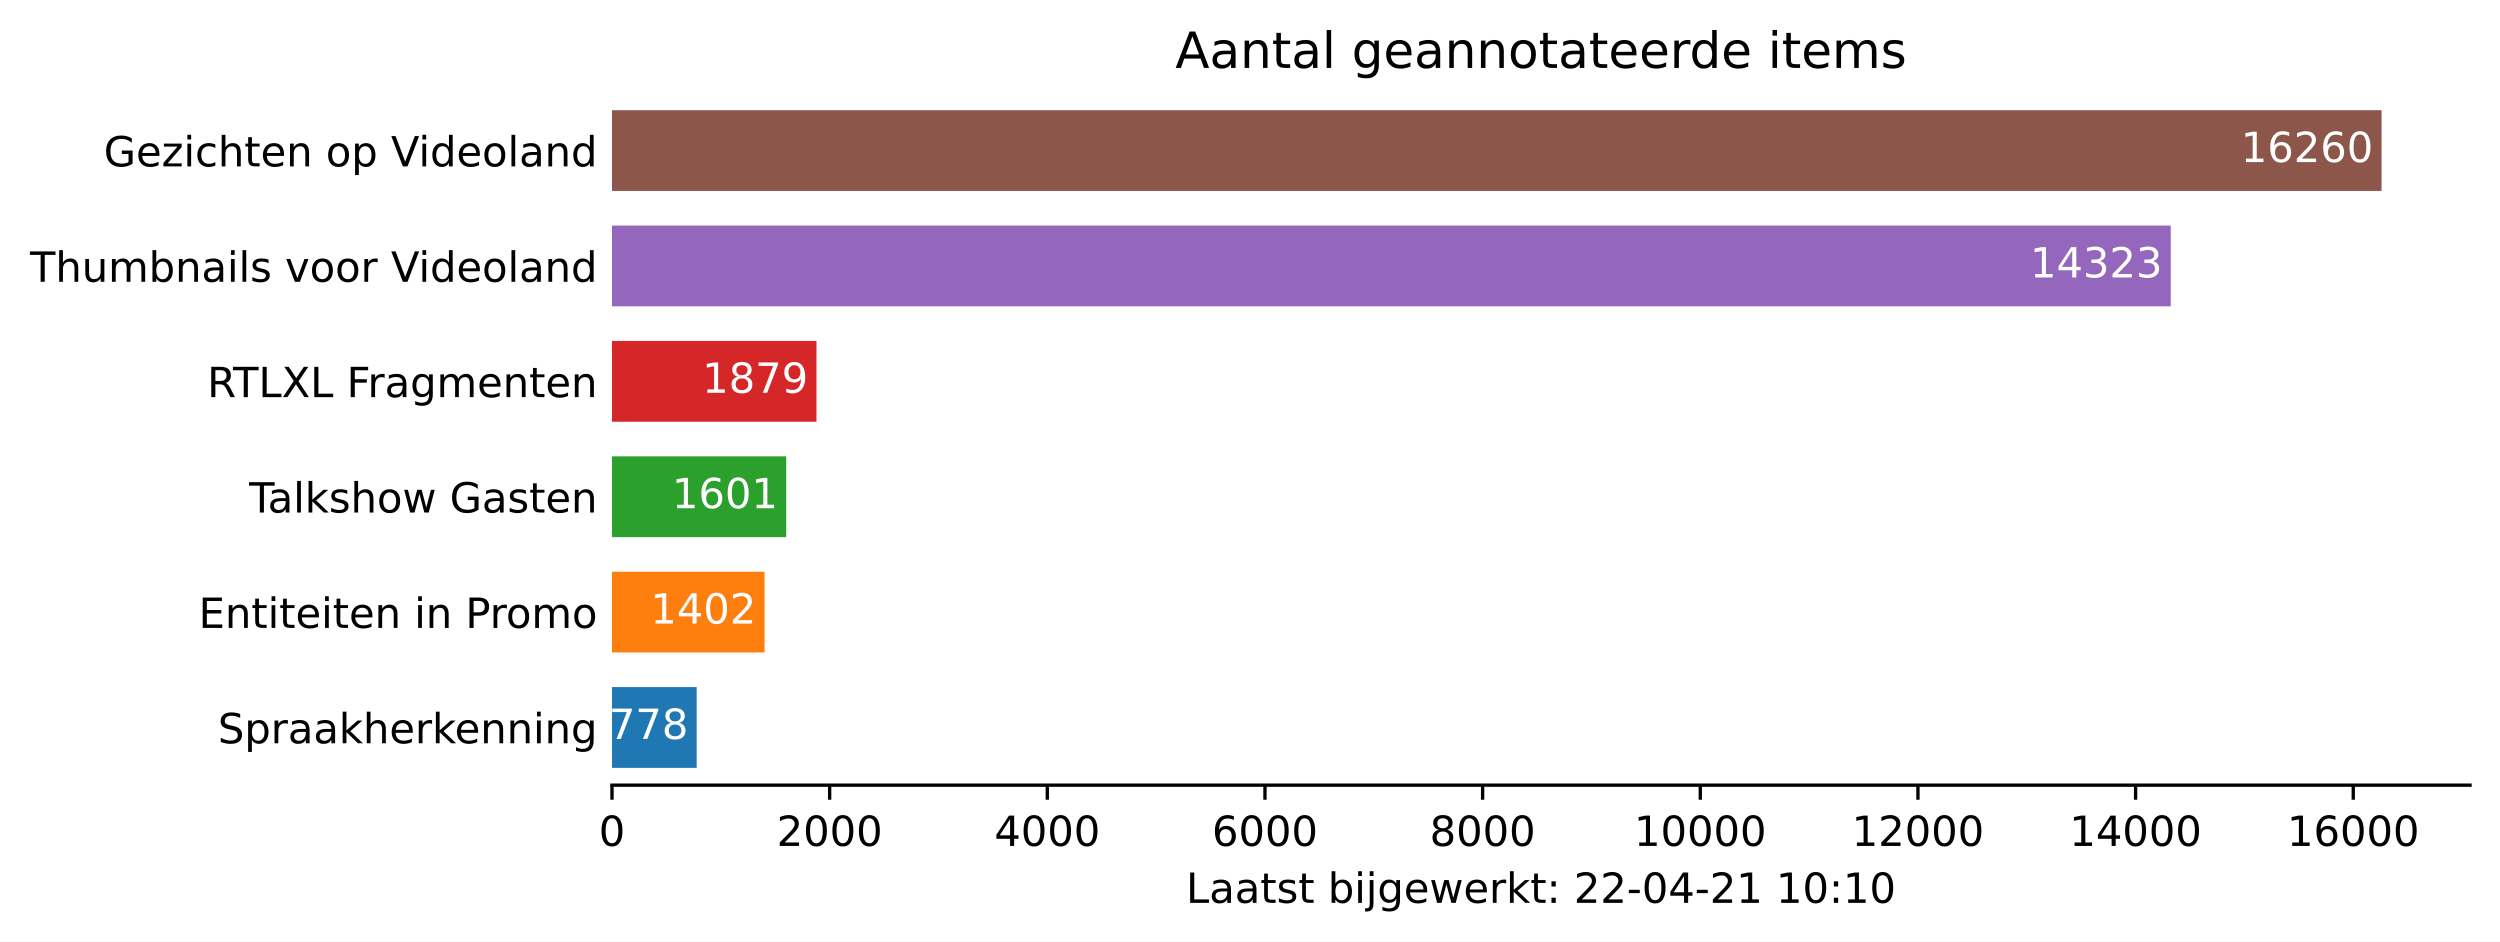
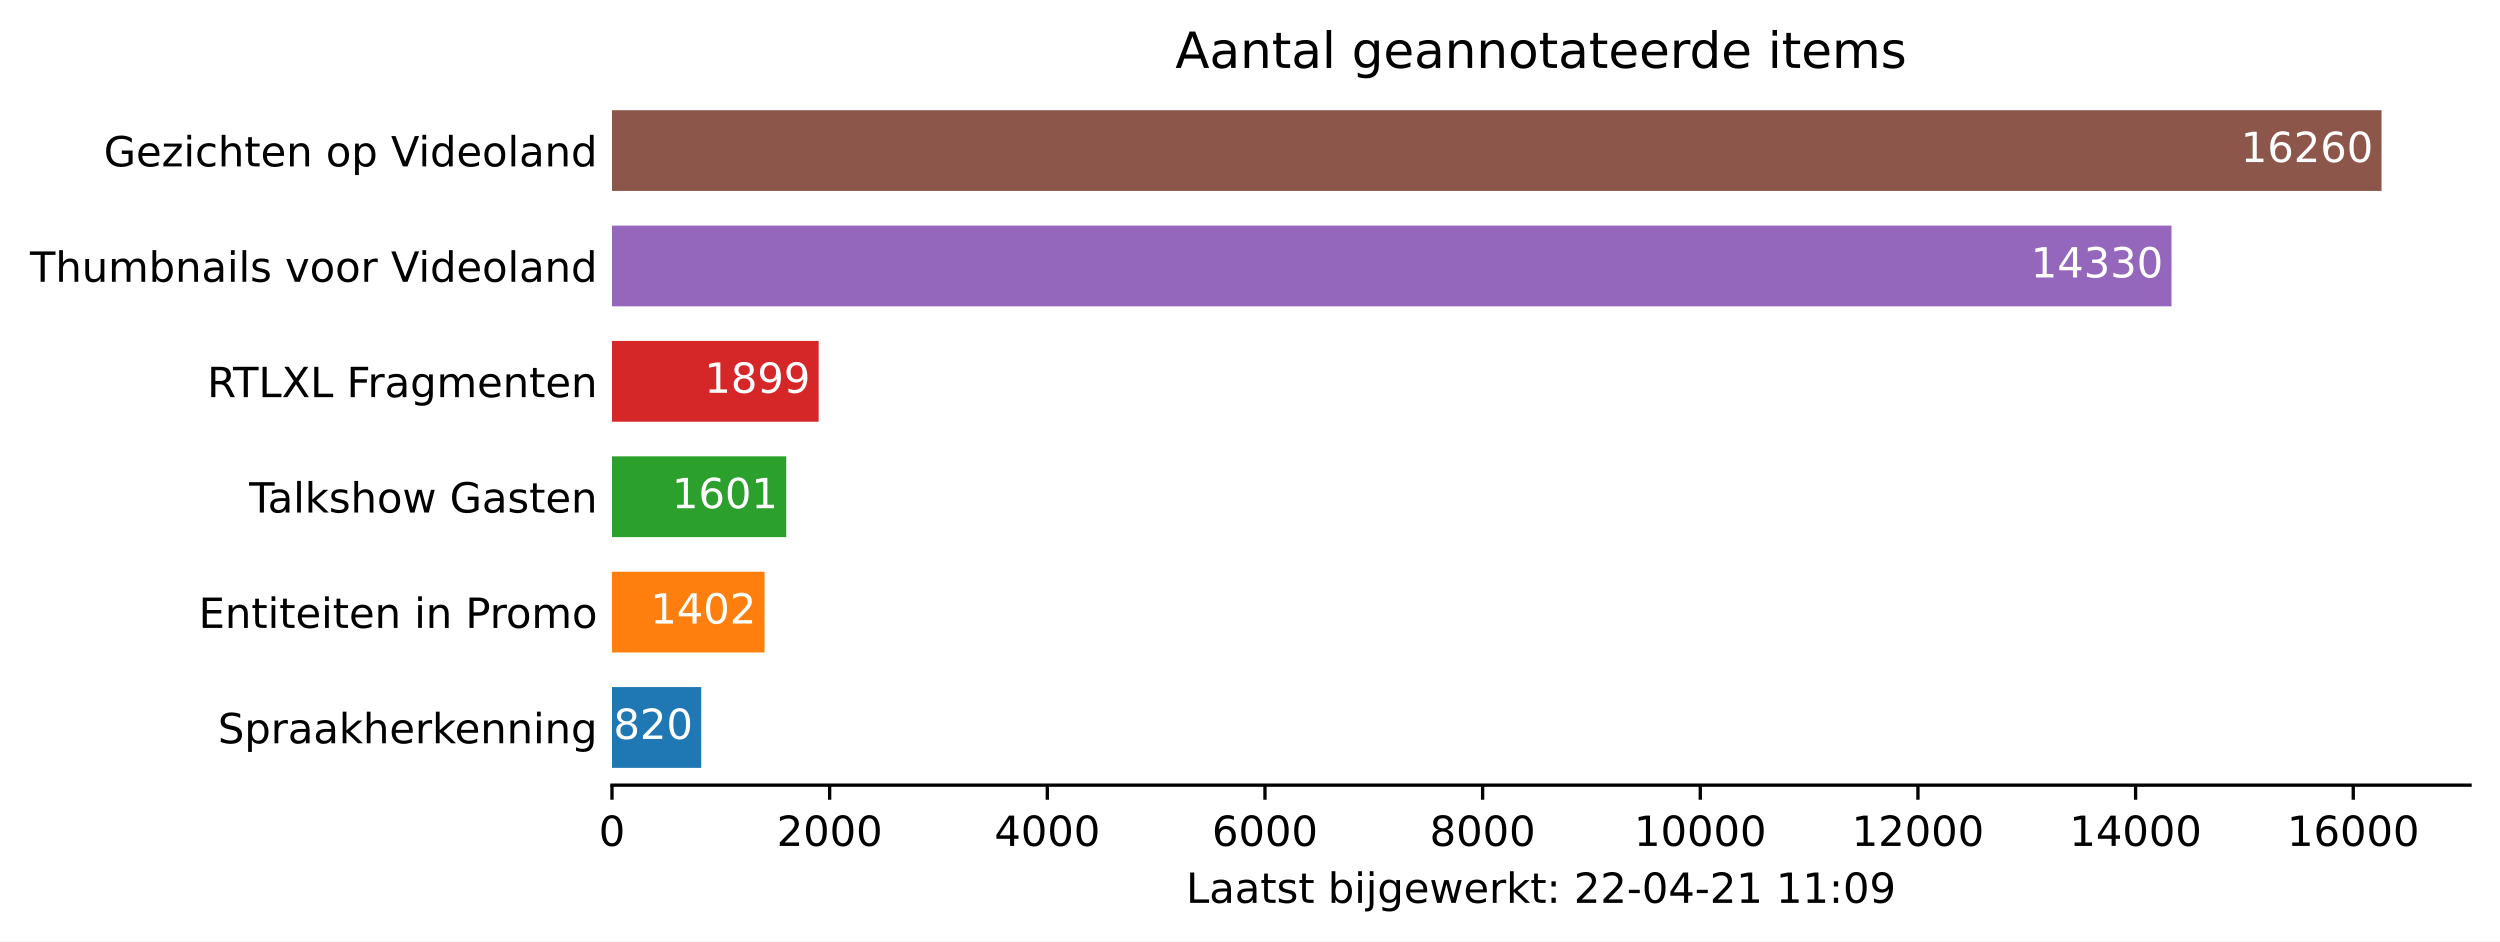
<svg xmlns="http://www.w3.org/2000/svg" xmlns:xlink="http://www.w3.org/1999/xlink" height="226.194pt" version="1.1" viewBox="0 0 600.633 226.194" width="600.633pt">
  <defs>
    <style type="text/css">*{stroke-linecap:butt;stroke-linejoin:round;}</style>
  </defs>
  <g id="figure_1">
    <g id="patch_1">
      <path d="M 0 226.194  L 600.633 226.194  L 600.633 0  L 0 0  z " style="fill:#ffffff;" />
    </g>
    <g id="axes_1">
      <g id="patch_2">
        <path d="M 147.033 188.638  L 593.433 188.638  L 593.433 22.318  L 147.033 22.318  z " style="fill:#ffffff;" />
      </g>
      <g id="patch_3">
-         <path clip-path="url(#p82f92e56d5)" d="M 147.033 184.48  L 167.375 184.48  L 167.375 165.076  L 147.033 165.076  z " style="fill:#1f77b4;" />
+         <path clip-path="url(#p84bc08c3b7)" d="M 147.033 184.48  L 168.473 184.48  L 168.473 165.076  L 147.033 165.076  z " style="fill:#1f77b4;" />
      </g>
      <g id="patch_4">
-         <path clip-path="url(#p82f92e56d5)" d="M 147.033 156.76  L 183.69 156.76  L 183.69 137.356  L 147.033 137.356  z " style="fill:#ff7f0e;" />
+         <path clip-path="url(#p84bc08c3b7)" d="M 147.033 156.76  L 183.69 156.76  L 183.69 137.356  L 147.033 137.356  z " style="fill:#ff7f0e;" />
      </g>
      <g id="patch_5">
-         <path clip-path="url(#p82f92e56d5)" d="M 147.033 129.04  L 188.893 129.04  L 188.893 109.636  L 147.033 109.636  z " style="fill:#2ca02c;" />
+         <path clip-path="url(#p84bc08c3b7)" d="M 147.033 129.04  L 188.893 129.04  L 188.893 109.636  L 147.033 109.636  z " style="fill:#2ca02c;" />
      </g>
      <g id="patch_6">
-         <path clip-path="url(#p82f92e56d5)" d="M 147.033 101.32  L 196.162 101.32  L 196.162 81.916  L 147.033 81.916  z " style="fill:#d62728;" />
+         <path clip-path="url(#p84bc08c3b7)" d="M 147.033 101.32  L 196.685 101.32  L 196.685 81.916  L 147.033 81.916  z " style="fill:#d62728;" />
      </g>
      <g id="patch_7">
-         <path clip-path="url(#p82f92e56d5)" d="M 147.033 73.6  L 521.53 73.6  L 521.53 54.196  L 147.033 54.196  z " style="fill:#9467bd;" />
+         <path clip-path="url(#p84bc08c3b7)" d="M 147.033 73.6  L 521.713 73.6  L 521.713 54.196  L 147.033 54.196  z " style="fill:#9467bd;" />
      </g>
      <g id="patch_8">
-         <path clip-path="url(#p82f92e56d5)" d="M 147.033 45.88  L 572.176 45.88  L 572.176 26.476  L 147.033 26.476  z " style="fill:#8c564b;" />
+         <path clip-path="url(#p84bc08c3b7)" d="M 147.033 45.88  L 572.176 45.88  L 572.176 26.476  L 147.033 26.476  z " style="fill:#8c564b;" />
      </g>
      <g id="matplotlib.axis_1">
        <g id="xtick_1">
          <g id="line2d_1">
            <defs>
-               <path d="M 0 0  L 0 3.5  " id="m293200aca1" style="stroke:#000000;stroke-width:0.8;" />
+               <path d="M 0 0  L 0 3.5  " id="me9d30cc66a" style="stroke:#000000;stroke-width:0.8;" />
            </defs>
            <g>
-               <use style="stroke:#000000;stroke-width:0.8;" x="147.033" xlink:href="#m293200aca1" y="188.638" />
+               <use style="stroke:#000000;stroke-width:0.8;" x="147.033" xlink:href="#me9d30cc66a" y="188.638" />
            </g>
          </g>
          <g id="text_1">
            <g transform="translate(143.8516 203.2366)scale(0.1 -0.1)">
              <defs>
                <path d="M 2034 4250  Q 1547 4250 1301 3770  Q 1056 3291 1056 2328  Q 1056 1369 1301 889  Q 1547 409 2034 409  Q 2525 409 2770 889  Q 3016 1369 3016 2328  Q 3016 3291 2770 3770  Q 2525 4250 2034 4250  z M 2034 4750  Q 2819 4750 3233 4129  Q 3647 3509 3647 2328  Q 3647 1150 3233 529  Q 2819 -91 2034 -91  Q 1250 -91 836 529  Q 422 1150 422 2328  Q 422 3509 836 4129  Q 1250 4750 2034 4750  z " id="DejaVuSans-30" transform="scale(0.015625)" />
              </defs>
              <use xlink:href="#DejaVuSans-30" />
            </g>
          </g>
        </g>
        <g id="xtick_2">
          <g id="line2d_2">
            <g>
-               <use style="stroke:#000000;stroke-width:0.8;" x="199.326" xlink:href="#m293200aca1" y="188.638" />
+               <use style="stroke:#000000;stroke-width:0.8;" x="199.326" xlink:href="#me9d30cc66a" y="188.638" />
            </g>
          </g>
          <g id="text_2">
            <g transform="translate(186.6009 203.2366)scale(0.1 -0.1)">
              <defs>
                <path d="M 1228 531  L 3431 531  L 3431 0  L 469 0  L 469 531  Q 828 903 1448 1529  Q 2069 2156 2228 2338  Q 2531 2678 2651 2914  Q 2772 3150 2772 3378  Q 2772 3750 2511 3984  Q 2250 4219 1831 4219  Q 1534 4219 1204 4116  Q 875 4013 500 3803  L 500 4441  Q 881 4594 1212 4672  Q 1544 4750 1819 4750  Q 2544 4750 2975 4387  Q 3406 4025 3406 3419  Q 3406 3131 3298 2873  Q 3191 2616 2906 2266  Q 2828 2175 2409 1742  Q 1991 1309 1228 531  z " id="DejaVuSans-32" transform="scale(0.015625)" />
              </defs>
              <use xlink:href="#DejaVuSans-32" />
              <use x="63.623" xlink:href="#DejaVuSans-30" />
              <use x="127.246" xlink:href="#DejaVuSans-30" />
              <use x="190.869" xlink:href="#DejaVuSans-30" />
            </g>
          </g>
        </g>
        <g id="xtick_3">
          <g id="line2d_3">
            <g>
-               <use style="stroke:#000000;stroke-width:0.8;" x="251.619" xlink:href="#m293200aca1" y="188.638" />
+               <use style="stroke:#000000;stroke-width:0.8;" x="251.619" xlink:href="#me9d30cc66a" y="188.638" />
            </g>
          </g>
          <g id="text_3">
            <g transform="translate(238.894 203.2366)scale(0.1 -0.1)">
              <defs>
                <path d="M 2419 4116  L 825 1625  L 2419 1625  L 2419 4116  z M 2253 4666  L 3047 4666  L 3047 1625  L 3713 1625  L 3713 1100  L 3047 1100  L 3047 0  L 2419 0  L 2419 1100  L 313 1100  L 313 1709  L 2253 4666  z " id="DejaVuSans-34" transform="scale(0.015625)" />
              </defs>
              <use xlink:href="#DejaVuSans-34" />
              <use x="63.623" xlink:href="#DejaVuSans-30" />
              <use x="127.246" xlink:href="#DejaVuSans-30" />
              <use x="190.869" xlink:href="#DejaVuSans-30" />
            </g>
          </g>
        </g>
        <g id="xtick_4">
          <g id="line2d_4">
            <g>
-               <use style="stroke:#000000;stroke-width:0.8;" x="303.912" xlink:href="#m293200aca1" y="188.638" />
+               <use style="stroke:#000000;stroke-width:0.8;" x="303.912" xlink:href="#me9d30cc66a" y="188.638" />
            </g>
          </g>
          <g id="text_4">
            <g transform="translate(291.1871 203.2366)scale(0.1 -0.1)">
              <defs>
                <path d="M 2113 2584  Q 1688 2584 1439 2293  Q 1191 2003 1191 1497  Q 1191 994 1439 701  Q 1688 409 2113 409  Q 2538 409 2786 701  Q 3034 994 3034 1497  Q 3034 2003 2786 2293  Q 2538 2584 2113 2584  z M 3366 4563  L 3366 3988  Q 3128 4100 2886 4159  Q 2644 4219 2406 4219  Q 1781 4219 1451 3797  Q 1122 3375 1075 2522  Q 1259 2794 1537 2939  Q 1816 3084 2150 3084  Q 2853 3084 3261 2657  Q 3669 2231 3669 1497  Q 3669 778 3244 343  Q 2819 -91 2113 -91  Q 1303 -91 875 529  Q 447 1150 447 2328  Q 447 3434 972 4092  Q 1497 4750 2381 4750  Q 2619 4750 2861 4703  Q 3103 4656 3366 4563  z " id="DejaVuSans-36" transform="scale(0.015625)" />
              </defs>
              <use xlink:href="#DejaVuSans-36" />
              <use x="63.623" xlink:href="#DejaVuSans-30" />
              <use x="127.246" xlink:href="#DejaVuSans-30" />
              <use x="190.869" xlink:href="#DejaVuSans-30" />
            </g>
          </g>
        </g>
        <g id="xtick_5">
          <g id="line2d_5">
            <g>
-               <use style="stroke:#000000;stroke-width:0.8;" x="356.205" xlink:href="#m293200aca1" y="188.638" />
+               <use style="stroke:#000000;stroke-width:0.8;" x="356.205" xlink:href="#me9d30cc66a" y="188.638" />
            </g>
          </g>
          <g id="text_5">
            <g transform="translate(343.4802 203.2366)scale(0.1 -0.1)">
              <defs>
                <path d="M 2034 2216  Q 1584 2216 1326 1975  Q 1069 1734 1069 1313  Q 1069 891 1326 650  Q 1584 409 2034 409  Q 2484 409 2743 651  Q 3003 894 3003 1313  Q 3003 1734 2745 1975  Q 2488 2216 2034 2216  z M 1403 2484  Q 997 2584 770 2862  Q 544 3141 544 3541  Q 544 4100 942 4425  Q 1341 4750 2034 4750  Q 2731 4750 3128 4425  Q 3525 4100 3525 3541  Q 3525 3141 3298 2862  Q 3072 2584 2669 2484  Q 3125 2378 3379 2068  Q 3634 1759 3634 1313  Q 3634 634 3220 271  Q 2806 -91 2034 -91  Q 1263 -91 848 271  Q 434 634 434 1313  Q 434 1759 690 2068  Q 947 2378 1403 2484  z M 1172 3481  Q 1172 3119 1398 2916  Q 1625 2713 2034 2713  Q 2441 2713 2670 2916  Q 2900 3119 2900 3481  Q 2900 3844 2670 4047  Q 2441 4250 2034 4250  Q 1625 4250 1398 4047  Q 1172 3844 1172 3481  z " id="DejaVuSans-38" transform="scale(0.015625)" />
              </defs>
              <use xlink:href="#DejaVuSans-38" />
              <use x="63.623" xlink:href="#DejaVuSans-30" />
              <use x="127.246" xlink:href="#DejaVuSans-30" />
              <use x="190.869" xlink:href="#DejaVuSans-30" />
            </g>
          </g>
        </g>
        <g id="xtick_6">
          <g id="line2d_6">
            <g>
-               <use style="stroke:#000000;stroke-width:0.8;" x="408.498" xlink:href="#m293200aca1" y="188.638" />
+               <use style="stroke:#000000;stroke-width:0.8;" x="408.498" xlink:href="#me9d30cc66a" y="188.638" />
            </g>
          </g>
          <g id="text_6">
            <g transform="translate(392.592 203.2366)scale(0.1 -0.1)">
              <defs>
                <path d="M 794 531  L 1825 531  L 1825 4091  L 703 3866  L 703 4441  L 1819 4666  L 2450 4666  L 2450 531  L 3481 531  L 3481 0  L 794 0  L 794 531  z " id="DejaVuSans-31" transform="scale(0.015625)" />
              </defs>
              <use xlink:href="#DejaVuSans-31" />
              <use x="63.623" xlink:href="#DejaVuSans-30" />
              <use x="127.246" xlink:href="#DejaVuSans-30" />
              <use x="190.869" xlink:href="#DejaVuSans-30" />
              <use x="254.492" xlink:href="#DejaVuSans-30" />
            </g>
          </g>
        </g>
        <g id="xtick_7">
          <g id="line2d_7">
            <g>
-               <use style="stroke:#000000;stroke-width:0.8;" x="460.791" xlink:href="#m293200aca1" y="188.638" />
+               <use style="stroke:#000000;stroke-width:0.8;" x="460.791" xlink:href="#me9d30cc66a" y="188.638" />
            </g>
          </g>
          <g id="text_7">
            <g transform="translate(444.8851 203.2366)scale(0.1 -0.1)">
              <use xlink:href="#DejaVuSans-31" />
              <use x="63.623" xlink:href="#DejaVuSans-32" />
              <use x="127.246" xlink:href="#DejaVuSans-30" />
              <use x="190.869" xlink:href="#DejaVuSans-30" />
              <use x="254.492" xlink:href="#DejaVuSans-30" />
            </g>
          </g>
        </g>
        <g id="xtick_8">
          <g id="line2d_8">
            <g>
-               <use style="stroke:#000000;stroke-width:0.8;" x="513.084" xlink:href="#m293200aca1" y="188.638" />
+               <use style="stroke:#000000;stroke-width:0.8;" x="513.084" xlink:href="#me9d30cc66a" y="188.638" />
            </g>
          </g>
          <g id="text_8">
            <g transform="translate(497.1782 203.2366)scale(0.1 -0.1)">
              <use xlink:href="#DejaVuSans-31" />
              <use x="63.623" xlink:href="#DejaVuSans-34" />
              <use x="127.246" xlink:href="#DejaVuSans-30" />
              <use x="190.869" xlink:href="#DejaVuSans-30" />
              <use x="254.492" xlink:href="#DejaVuSans-30" />
            </g>
          </g>
        </g>
        <g id="xtick_9">
          <g id="line2d_9">
            <g>
-               <use style="stroke:#000000;stroke-width:0.8;" x="565.378" xlink:href="#m293200aca1" y="188.638" />
+               <use style="stroke:#000000;stroke-width:0.8;" x="565.378" xlink:href="#me9d30cc66a" y="188.638" />
            </g>
          </g>
          <g id="text_9">
            <g transform="translate(549.4713 203.2366)scale(0.1 -0.1)">
              <use xlink:href="#DejaVuSans-31" />
              <use x="63.623" xlink:href="#DejaVuSans-36" />
              <use x="127.246" xlink:href="#DejaVuSans-30" />
              <use x="190.869" xlink:href="#DejaVuSans-30" />
              <use x="254.492" xlink:href="#DejaVuSans-30" />
            </g>
          </g>
        </g>
        <g id="text_10">
          <g transform="translate(284.9578 216.9147)scale(0.1 -0.1)">
            <defs>
              <path d="M 628 4666  L 1259 4666  L 1259 531  L 3531 531  L 3531 0  L 628 0  L 628 4666  z " id="DejaVuSans-4c" transform="scale(0.015625)" />
              <path d="M 2194 1759  Q 1497 1759 1228 1600  Q 959 1441 959 1056  Q 959 750 1161 570  Q 1363 391 1709 391  Q 2188 391 2477 730  Q 2766 1069 2766 1631  L 2766 1759  L 2194 1759  z M 3341 1997  L 3341 0  L 2766 0  L 2766 531  Q 2569 213 2275 61  Q 1981 -91 1556 -91  Q 1019 -91 701 211  Q 384 513 384 1019  Q 384 1609 779 1909  Q 1175 2209 1959 2209  L 2766 2209  L 2766 2266  Q 2766 2663 2505 2880  Q 2244 3097 1772 3097  Q 1472 3097 1187 3025  Q 903 2953 641 2809  L 641 3341  Q 956 3463 1253 3523  Q 1550 3584 1831 3584  Q 2591 3584 2966 3190  Q 3341 2797 3341 1997  z " id="DejaVuSans-61" transform="scale(0.015625)" />
              <path d="M 1172 4494  L 1172 3500  L 2356 3500  L 2356 3053  L 1172 3053  L 1172 1153  Q 1172 725 1289 603  Q 1406 481 1766 481  L 2356 481  L 2356 0  L 1766 0  Q 1100 0 847 248  Q 594 497 594 1153  L 594 3053  L 172 3053  L 172 3500  L 594 3500  L 594 4494  L 1172 4494  z " id="DejaVuSans-74" transform="scale(0.015625)" />
              <path d="M 2834 3397  L 2834 2853  Q 2591 2978 2328 3040  Q 2066 3103 1784 3103  Q 1356 3103 1142 2972  Q 928 2841 928 2578  Q 928 2378 1081 2264  Q 1234 2150 1697 2047  L 1894 2003  Q 2506 1872 2764 1633  Q 3022 1394 3022 966  Q 3022 478 2636 193  Q 2250 -91 1575 -91  Q 1294 -91 989 -36  Q 684 19 347 128  L 347 722  Q 666 556 975 473  Q 1284 391 1588 391  Q 1994 391 2212 530  Q 2431 669 2431 922  Q 2431 1156 2273 1281  Q 2116 1406 1581 1522  L 1381 1569  Q 847 1681 609 1914  Q 372 2147 372 2553  Q 372 3047 722 3315  Q 1072 3584 1716 3584  Q 2034 3584 2315 3537  Q 2597 3491 2834 3397  z " id="DejaVuSans-73" transform="scale(0.015625)" />
              <path id="DejaVuSans-20" transform="scale(0.015625)" />
              <path d="M 3116 1747  Q 3116 2381 2855 2742  Q 2594 3103 2138 3103  Q 1681 3103 1420 2742  Q 1159 2381 1159 1747  Q 1159 1113 1420 752  Q 1681 391 2138 391  Q 2594 391 2855 752  Q 3116 1113 3116 1747  z M 1159 2969  Q 1341 3281 1617 3432  Q 1894 3584 2278 3584  Q 2916 3584 3314 3078  Q 3713 2572 3713 1747  Q 3713 922 3314 415  Q 2916 -91 2278 -91  Q 1894 -91 1617 61  Q 1341 213 1159 525  L 1159 0  L 581 0  L 581 4863  L 1159 4863  L 1159 2969  z " id="DejaVuSans-62" transform="scale(0.015625)" />
              <path d="M 603 3500  L 1178 3500  L 1178 0  L 603 0  L 603 3500  z M 603 4863  L 1178 4863  L 1178 4134  L 603 4134  L 603 4863  z " id="DejaVuSans-69" transform="scale(0.015625)" />
              <path d="M 603 3500  L 1178 3500  L 1178 -63  Q 1178 -731 923 -1031  Q 669 -1331 103 -1331  L -116 -1331  L -116 -844  L 38 -844  Q 366 -844 484 -692  Q 603 -541 603 -63  L 603 3500  z M 603 4863  L 1178 4863  L 1178 4134  L 603 4134  L 603 4863  z " id="DejaVuSans-6a" transform="scale(0.015625)" />
              <path d="M 2906 1791  Q 2906 2416 2648 2759  Q 2391 3103 1925 3103  Q 1463 3103 1205 2759  Q 947 2416 947 1791  Q 947 1169 1205 825  Q 1463 481 1925 481  Q 2391 481 2648 825  Q 2906 1169 2906 1791  z M 3481 434  Q 3481 -459 3084 -895  Q 2688 -1331 1869 -1331  Q 1566 -1331 1297 -1286  Q 1028 -1241 775 -1147  L 775 -588  Q 1028 -725 1275 -790  Q 1522 -856 1778 -856  Q 2344 -856 2625 -561  Q 2906 -266 2906 331  L 2906 616  Q 2728 306 2450 153  Q 2172 0 1784 0  Q 1141 0 747 490  Q 353 981 353 1791  Q 353 2603 747 3093  Q 1141 3584 1784 3584  Q 2172 3584 2450 3431  Q 2728 3278 2906 2969  L 2906 3500  L 3481 3500  L 3481 434  z " id="DejaVuSans-67" transform="scale(0.015625)" />
              <path d="M 3597 1894  L 3597 1613  L 953 1613  Q 991 1019 1311 708  Q 1631 397 2203 397  Q 2534 397 2845 478  Q 3156 559 3463 722  L 3463 178  Q 3153 47 2828 -22  Q 2503 -91 2169 -91  Q 1331 -91 842 396  Q 353 884 353 1716  Q 353 2575 817 3079  Q 1281 3584 2069 3584  Q 2775 3584 3186 3129  Q 3597 2675 3597 1894  z M 3022 2063  Q 3016 2534 2758 2815  Q 2500 3097 2075 3097  Q 1594 3097 1305 2825  Q 1016 2553 972 2059  L 3022 2063  z " id="DejaVuSans-65" transform="scale(0.015625)" />
              <path d="M 269 3500  L 844 3500  L 1563 769  L 2278 3500  L 2956 3500  L 3675 769  L 4391 3500  L 4966 3500  L 4050 0  L 3372 0  L 2619 2869  L 1863 0  L 1184 0  L 269 3500  z " id="DejaVuSans-77" transform="scale(0.015625)" />
              <path d="M 2631 2963  Q 2534 3019 2420 3045  Q 2306 3072 2169 3072  Q 1681 3072 1420 2755  Q 1159 2438 1159 1844  L 1159 0  L 581 0  L 581 3500  L 1159 3500  L 1159 2956  Q 1341 3275 1631 3429  Q 1922 3584 2338 3584  Q 2397 3584 2469 3576  Q 2541 3569 2628 3553  L 2631 2963  z " id="DejaVuSans-72" transform="scale(0.015625)" />
              <path d="M 581 4863  L 1159 4863  L 1159 1991  L 2875 3500  L 3609 3500  L 1753 1863  L 3688 0  L 2938 0  L 1159 1709  L 1159 0  L 581 0  L 581 4863  z " id="DejaVuSans-6b" transform="scale(0.015625)" />
              <path d="M 750 794  L 1409 794  L 1409 0  L 750 0  L 750 794  z M 750 3309  L 1409 3309  L 1409 2516  L 750 2516  L 750 3309  z " id="DejaVuSans-3a" transform="scale(0.015625)" />
              <path d="M 313 2009  L 1997 2009  L 1997 1497  L 313 1497  L 313 2009  z " id="DejaVuSans-2d" transform="scale(0.015625)" />
+               <path d="M 703 97  L 703 672  Q 941 559 1184 500  Q 1428 441 1663 441  Q 2288 441 2617 861  Q 2947 1281 2994 2138  Q 2813 1869 2534 1725  Q 2256 1581 1919 1581  Q 1219 1581 811 2004  Q 403 2428 403 3163  Q 403 3881 828 4315  Q 1253 4750 1959 4750  Q 2769 4750 3195 4129  Q 3622 3509 3622 2328  Q 3622 1225 3098 567  Q 2575 -91 1691 -91  Q 1453 -91 1209 -44  Q 966 3 703 97  z M 1959 2075  Q 2384 2075 2632 2365  Q 2881 2656 2881 3163  Q 2881 3666 2632 3958  Q 2384 4250 1959 4250  Q 1534 4250 1286 3958  Q 1038 3666 1038 3163  Q 1038 2656 1286 2365  Q 1534 2075 1959 2075  z " id="DejaVuSans-39" transform="scale(0.015625)" />
            </defs>
            <use xlink:href="#DejaVuSans-4c" />
            <use x="55.713" xlink:href="#DejaVuSans-61" />
            <use x="116.992" xlink:href="#DejaVuSans-61" />
            <use x="178.271" xlink:href="#DejaVuSans-74" />
            <use x="217.48" xlink:href="#DejaVuSans-73" />
            <use x="269.58" xlink:href="#DejaVuSans-74" />
            <use x="308.789" xlink:href="#DejaVuSans-20" />
            <use x="340.576" xlink:href="#DejaVuSans-62" />
            <use x="404.053" xlink:href="#DejaVuSans-69" />
            <use x="431.836" xlink:href="#DejaVuSans-6a" />
            <use x="459.619" xlink:href="#DejaVuSans-67" />
            <use x="523.096" xlink:href="#DejaVuSans-65" />
            <use x="584.619" xlink:href="#DejaVuSans-77" />
            <use x="666.406" xlink:href="#DejaVuSans-65" />
            <use x="727.93" xlink:href="#DejaVuSans-72" />
            <use x="769.043" xlink:href="#DejaVuSans-6b" />
            <use x="826.953" xlink:href="#DejaVuSans-74" />
            <use x="866.162" xlink:href="#DejaVuSans-3a" />
            <use x="899.854" xlink:href="#DejaVuSans-20" />
            <use x="931.641" xlink:href="#DejaVuSans-32" />
            <use x="995.264" xlink:href="#DejaVuSans-32" />
            <use x="1058.887" xlink:href="#DejaVuSans-2d" />
            <use x="1094.971" xlink:href="#DejaVuSans-30" />
            <use x="1158.594" xlink:href="#DejaVuSans-34" />
            <use x="1222.217" xlink:href="#DejaVuSans-2d" />
            <use x="1258.301" xlink:href="#DejaVuSans-32" />
            <use x="1321.924" xlink:href="#DejaVuSans-31" />
            <use x="1385.547" xlink:href="#DejaVuSans-20" />
            <use x="1417.334" xlink:href="#DejaVuSans-31" />
-             <use x="1480.957" xlink:href="#DejaVuSans-30" />
+             <use x="1480.957" xlink:href="#DejaVuSans-31" />
            <use x="1544.58" xlink:href="#DejaVuSans-3a" />
-             <use x="1578.271" xlink:href="#DejaVuSans-31" />
-             <use x="1641.895" xlink:href="#DejaVuSans-30" />
+             <use x="1578.271" xlink:href="#DejaVuSans-30" />
+             <use x="1641.895" xlink:href="#DejaVuSans-39" />
          </g>
        </g>
      </g>
      <g id="matplotlib.axis_2">
        <g id="ytick_1">
          <g id="line2d_10" />
          <g id="text_11">
            <g transform="translate(52.35625 178.5773)scale(0.1 -0.1)">
              <defs>
                <path d="M 3425 4513  L 3425 3897  Q 3066 4069 2747 4153  Q 2428 4238 2131 4238  Q 1616 4238 1336 4038  Q 1056 3838 1056 3469  Q 1056 3159 1242 3001  Q 1428 2844 1947 2747  L 2328 2669  Q 3034 2534 3370 2195  Q 3706 1856 3706 1288  Q 3706 609 3251 259  Q 2797 -91 1919 -91  Q 1588 -91 1214 -16  Q 841 59 441 206  L 441 856  Q 825 641 1194 531  Q 1563 422 1919 422  Q 2459 422 2753 634  Q 3047 847 3047 1241  Q 3047 1584 2836 1778  Q 2625 1972 2144 2069  L 1759 2144  Q 1053 2284 737 2584  Q 422 2884 422 3419  Q 422 4038 858 4394  Q 1294 4750 2059 4750  Q 2388 4750 2728 4690  Q 3069 4631 3425 4513  z " id="DejaVuSans-53" transform="scale(0.015625)" />
                <path d="M 1159 525  L 1159 -1331  L 581 -1331  L 581 3500  L 1159 3500  L 1159 2969  Q 1341 3281 1617 3432  Q 1894 3584 2278 3584  Q 2916 3584 3314 3078  Q 3713 2572 3713 1747  Q 3713 922 3314 415  Q 2916 -91 2278 -91  Q 1894 -91 1617 61  Q 1341 213 1159 525  z M 3116 1747  Q 3116 2381 2855 2742  Q 2594 3103 2138 3103  Q 1681 3103 1420 2742  Q 1159 2381 1159 1747  Q 1159 1113 1420 752  Q 1681 391 2138 391  Q 2594 391 2855 752  Q 3116 1113 3116 1747  z " id="DejaVuSans-70" transform="scale(0.015625)" />
                <path d="M 3513 2113  L 3513 0  L 2938 0  L 2938 2094  Q 2938 2591 2744 2837  Q 2550 3084 2163 3084  Q 1697 3084 1428 2787  Q 1159 2491 1159 1978  L 1159 0  L 581 0  L 581 4863  L 1159 4863  L 1159 2956  Q 1366 3272 1645 3428  Q 1925 3584 2291 3584  Q 2894 3584 3203 3211  Q 3513 2838 3513 2113  z " id="DejaVuSans-68" transform="scale(0.015625)" />
                <path d="M 3513 2113  L 3513 0  L 2938 0  L 2938 2094  Q 2938 2591 2744 2837  Q 2550 3084 2163 3084  Q 1697 3084 1428 2787  Q 1159 2491 1159 1978  L 1159 0  L 581 0  L 581 3500  L 1159 3500  L 1159 2956  Q 1366 3272 1645 3428  Q 1925 3584 2291 3584  Q 2894 3584 3203 3211  Q 3513 2838 3513 2113  z " id="DejaVuSans-6e" transform="scale(0.015625)" />
              </defs>
              <use xlink:href="#DejaVuSans-53" />
              <use x="63.477" xlink:href="#DejaVuSans-70" />
              <use x="126.953" xlink:href="#DejaVuSans-72" />
              <use x="168.066" xlink:href="#DejaVuSans-61" />
              <use x="229.346" xlink:href="#DejaVuSans-61" />
              <use x="290.625" xlink:href="#DejaVuSans-6b" />
              <use x="348.535" xlink:href="#DejaVuSans-68" />
              <use x="411.914" xlink:href="#DejaVuSans-65" />
              <use x="473.438" xlink:href="#DejaVuSans-72" />
              <use x="514.551" xlink:href="#DejaVuSans-6b" />
              <use x="568.836" xlink:href="#DejaVuSans-65" />
              <use x="630.359" xlink:href="#DejaVuSans-6e" />
              <use x="693.738" xlink:href="#DejaVuSans-6e" />
              <use x="757.117" xlink:href="#DejaVuSans-69" />
              <use x="784.9" xlink:href="#DejaVuSans-6e" />
              <use x="848.279" xlink:href="#DejaVuSans-67" />
            </g>
          </g>
        </g>
        <g id="ytick_2">
          <g id="line2d_11" />
          <g id="text_12">
            <g transform="translate(47.725 150.8573)scale(0.1 -0.1)">
              <defs>
                <path d="M 628 4666  L 3578 4666  L 3578 4134  L 1259 4134  L 1259 2753  L 3481 2753  L 3481 2222  L 1259 2222  L 1259 531  L 3634 531  L 3634 0  L 628 0  L 628 4666  z " id="DejaVuSans-45" transform="scale(0.015625)" />
                <path d="M 1259 4147  L 1259 2394  L 2053 2394  Q 2494 2394 2734 2622  Q 2975 2850 2975 3272  Q 2975 3691 2734 3919  Q 2494 4147 2053 4147  L 1259 4147  z M 628 4666  L 2053 4666  Q 2838 4666 3239 4311  Q 3641 3956 3641 3272  Q 3641 2581 3239 2228  Q 2838 1875 2053 1875  L 1259 1875  L 1259 0  L 628 0  L 628 4666  z " id="DejaVuSans-50" transform="scale(0.015625)" />
                <path d="M 1959 3097  Q 1497 3097 1228 2736  Q 959 2375 959 1747  Q 959 1119 1226 758  Q 1494 397 1959 397  Q 2419 397 2687 759  Q 2956 1122 2956 1747  Q 2956 2369 2687 2733  Q 2419 3097 1959 3097  z M 1959 3584  Q 2709 3584 3137 3096  Q 3566 2609 3566 1747  Q 3566 888 3137 398  Q 2709 -91 1959 -91  Q 1206 -91 779 398  Q 353 888 353 1747  Q 353 2609 779 3096  Q 1206 3584 1959 3584  z " id="DejaVuSans-6f" transform="scale(0.015625)" />
                <path d="M 3328 2828  Q 3544 3216 3844 3400  Q 4144 3584 4550 3584  Q 5097 3584 5394 3201  Q 5691 2819 5691 2113  L 5691 0  L 5113 0  L 5113 2094  Q 5113 2597 4934 2840  Q 4756 3084 4391 3084  Q 3944 3084 3684 2787  Q 3425 2491 3425 1978  L 3425 0  L 2847 0  L 2847 2094  Q 2847 2600 2669 2842  Q 2491 3084 2119 3084  Q 1678 3084 1418 2786  Q 1159 2488 1159 1978  L 1159 0  L 581 0  L 581 3500  L 1159 3500  L 1159 2956  Q 1356 3278 1631 3431  Q 1906 3584 2284 3584  Q 2666 3584 2933 3390  Q 3200 3197 3328 2828  z " id="DejaVuSans-6d" transform="scale(0.015625)" />
              </defs>
              <use xlink:href="#DejaVuSans-45" />
              <use x="63.184" xlink:href="#DejaVuSans-6e" />
              <use x="126.562" xlink:href="#DejaVuSans-74" />
              <use x="165.771" xlink:href="#DejaVuSans-69" />
              <use x="193.555" xlink:href="#DejaVuSans-74" />
              <use x="232.764" xlink:href="#DejaVuSans-65" />
              <use x="294.287" xlink:href="#DejaVuSans-69" />
              <use x="322.07" xlink:href="#DejaVuSans-74" />
              <use x="361.279" xlink:href="#DejaVuSans-65" />
              <use x="422.803" xlink:href="#DejaVuSans-6e" />
              <use x="486.182" xlink:href="#DejaVuSans-20" />
              <use x="517.969" xlink:href="#DejaVuSans-69" />
              <use x="545.752" xlink:href="#DejaVuSans-6e" />
              <use x="609.131" xlink:href="#DejaVuSans-20" />
              <use x="640.918" xlink:href="#DejaVuSans-50" />
              <use x="699.471" xlink:href="#DejaVuSans-72" />
              <use x="738.334" xlink:href="#DejaVuSans-6f" />
              <use x="799.516" xlink:href="#DejaVuSans-6d" />
              <use x="896.928" xlink:href="#DejaVuSans-6f" />
            </g>
          </g>
        </g>
        <g id="ytick_3">
          <g id="line2d_12" />
          <g id="text_13">
            <g transform="translate(59.85938 123.1373)scale(0.1 -0.1)">
              <defs>
                <path d="M -19 4666  L 3928 4666  L 3928 4134  L 2272 4134  L 2272 0  L 1638 0  L 1638 4134  L -19 4134  L -19 4666  z " id="DejaVuSans-54" transform="scale(0.015625)" />
                <path d="M 603 4863  L 1178 4863  L 1178 0  L 603 0  L 603 4863  z " id="DejaVuSans-6c" transform="scale(0.015625)" />
                <path d="M 3809 666  L 3809 1919  L 2778 1919  L 2778 2438  L 4434 2438  L 4434 434  Q 4069 175 3628 42  Q 3188 -91 2688 -91  Q 1594 -91 976 548  Q 359 1188 359 2328  Q 359 3472 976 4111  Q 1594 4750 2688 4750  Q 3144 4750 3555 4637  Q 3966 4525 4313 4306  L 4313 3634  Q 3963 3931 3569 4081  Q 3175 4231 2741 4231  Q 1884 4231 1454 3753  Q 1025 3275 1025 2328  Q 1025 1384 1454 906  Q 1884 428 2741 428  Q 3075 428 3337 486  Q 3600 544 3809 666  z " id="DejaVuSans-47" transform="scale(0.015625)" />
              </defs>
              <use xlink:href="#DejaVuSans-54" />
              <use x="44.584" xlink:href="#DejaVuSans-61" />
              <use x="105.863" xlink:href="#DejaVuSans-6c" />
              <use x="133.646" xlink:href="#DejaVuSans-6b" />
              <use x="191.557" xlink:href="#DejaVuSans-73" />
              <use x="243.656" xlink:href="#DejaVuSans-68" />
              <use x="307.035" xlink:href="#DejaVuSans-6f" />
              <use x="368.217" xlink:href="#DejaVuSans-77" />
              <use x="450.004" xlink:href="#DejaVuSans-20" />
              <use x="481.791" xlink:href="#DejaVuSans-47" />
              <use x="559.281" xlink:href="#DejaVuSans-61" />
              <use x="620.561" xlink:href="#DejaVuSans-73" />
              <use x="672.66" xlink:href="#DejaVuSans-74" />
              <use x="711.869" xlink:href="#DejaVuSans-65" />
              <use x="773.393" xlink:href="#DejaVuSans-6e" />
            </g>
          </g>
        </g>
        <g id="ytick_4">
          <g id="line2d_13" />
          <g id="text_14">
            <g transform="translate(49.77344 95.41734)scale(0.1 -0.1)">
              <defs>
                <path d="M 2841 2188  Q 3044 2119 3236 1894  Q 3428 1669 3622 1275  L 4263 0  L 3584 0  L 2988 1197  Q 2756 1666 2539 1819  Q 2322 1972 1947 1972  L 1259 1972  L 1259 0  L 628 0  L 628 4666  L 2053 4666  Q 2853 4666 3247 4331  Q 3641 3997 3641 3322  Q 3641 2881 3436 2590  Q 3231 2300 2841 2188  z M 1259 4147  L 1259 2491  L 2053 2491  Q 2509 2491 2742 2702  Q 2975 2913 2975 3322  Q 2975 3731 2742 3939  Q 2509 4147 2053 4147  L 1259 4147  z " id="DejaVuSans-52" transform="scale(0.015625)" />
                <path d="M 403 4666  L 1081 4666  L 2241 2931  L 3406 4666  L 4084 4666  L 2584 2425  L 4184 0  L 3506 0  L 2194 1984  L 872 0  L 191 0  L 1856 2491  L 403 4666  z " id="DejaVuSans-58" transform="scale(0.015625)" />
                <path d="M 628 4666  L 3309 4666  L 3309 4134  L 1259 4134  L 1259 2759  L 3109 2759  L 3109 2228  L 1259 2228  L 1259 0  L 628 0  L 628 4666  z " id="DejaVuSans-46" transform="scale(0.015625)" />
              </defs>
              <use xlink:href="#DejaVuSans-52" />
              <use x="62.232" xlink:href="#DejaVuSans-54" />
              <use x="123.316" xlink:href="#DejaVuSans-4c" />
              <use x="179.029" xlink:href="#DejaVuSans-58" />
              <use x="247.535" xlink:href="#DejaVuSans-4c" />
              <use x="303.248" xlink:href="#DejaVuSans-20" />
              <use x="335.035" xlink:href="#DejaVuSans-46" />
              <use x="385.305" xlink:href="#DejaVuSans-72" />
              <use x="426.418" xlink:href="#DejaVuSans-61" />
              <use x="487.697" xlink:href="#DejaVuSans-67" />
              <use x="551.174" xlink:href="#DejaVuSans-6d" />
              <use x="648.586" xlink:href="#DejaVuSans-65" />
              <use x="710.109" xlink:href="#DejaVuSans-6e" />
              <use x="773.488" xlink:href="#DejaVuSans-74" />
              <use x="812.697" xlink:href="#DejaVuSans-65" />
              <use x="874.221" xlink:href="#DejaVuSans-6e" />
            </g>
          </g>
        </g>
        <g id="ytick_5">
          <g id="line2d_14" />
          <g id="text_15">
            <g transform="translate(7.2 67.69734)scale(0.1 -0.1)">
              <defs>
                <path d="M 544 1381  L 544 3500  L 1119 3500  L 1119 1403  Q 1119 906 1312 657  Q 1506 409 1894 409  Q 2359 409 2629 706  Q 2900 1003 2900 1516  L 2900 3500  L 3475 3500  L 3475 0  L 2900 0  L 2900 538  Q 2691 219 2414 64  Q 2138 -91 1772 -91  Q 1169 -91 856 284  Q 544 659 544 1381  z M 1991 3584  L 1991 3584  z " id="DejaVuSans-75" transform="scale(0.015625)" />
                <path d="M 191 3500  L 800 3500  L 1894 563  L 2988 3500  L 3597 3500  L 2284 0  L 1503 0  L 191 3500  z " id="DejaVuSans-76" transform="scale(0.015625)" />
                <path d="M 1831 0  L 50 4666  L 709 4666  L 2188 738  L 3669 4666  L 4325 4666  L 2547 0  L 1831 0  z " id="DejaVuSans-56" transform="scale(0.015625)" />
                <path d="M 2906 2969  L 2906 4863  L 3481 4863  L 3481 0  L 2906 0  L 2906 525  Q 2725 213 2448 61  Q 2172 -91 1784 -91  Q 1150 -91 751 415  Q 353 922 353 1747  Q 353 2572 751 3078  Q 1150 3584 1784 3584  Q 2172 3584 2448 3432  Q 2725 3281 2906 2969  z M 947 1747  Q 947 1113 1208 752  Q 1469 391 1925 391  Q 2381 391 2643 752  Q 2906 1113 2906 1747  Q 2906 2381 2643 2742  Q 2381 3103 1925 3103  Q 1469 3103 1208 2742  Q 947 2381 947 1747  z " id="DejaVuSans-64" transform="scale(0.015625)" />
              </defs>
              <use xlink:href="#DejaVuSans-54" />
              <use x="61.084" xlink:href="#DejaVuSans-68" />
              <use x="124.463" xlink:href="#DejaVuSans-75" />
              <use x="187.842" xlink:href="#DejaVuSans-6d" />
              <use x="285.254" xlink:href="#DejaVuSans-62" />
              <use x="348.73" xlink:href="#DejaVuSans-6e" />
              <use x="412.109" xlink:href="#DejaVuSans-61" />
              <use x="473.389" xlink:href="#DejaVuSans-69" />
              <use x="501.172" xlink:href="#DejaVuSans-6c" />
              <use x="528.955" xlink:href="#DejaVuSans-73" />
              <use x="581.055" xlink:href="#DejaVuSans-20" />
              <use x="612.842" xlink:href="#DejaVuSans-76" />
              <use x="672.021" xlink:href="#DejaVuSans-6f" />
              <use x="733.203" xlink:href="#DejaVuSans-6f" />
              <use x="794.385" xlink:href="#DejaVuSans-72" />
              <use x="835.498" xlink:href="#DejaVuSans-20" />
              <use x="867.285" xlink:href="#DejaVuSans-56" />
              <use x="933.443" xlink:href="#DejaVuSans-69" />
              <use x="961.227" xlink:href="#DejaVuSans-64" />
              <use x="1024.703" xlink:href="#DejaVuSans-65" />
              <use x="1086.227" xlink:href="#DejaVuSans-6f" />
              <use x="1147.408" xlink:href="#DejaVuSans-6c" />
              <use x="1175.191" xlink:href="#DejaVuSans-61" />
              <use x="1236.471" xlink:href="#DejaVuSans-6e" />
              <use x="1299.85" xlink:href="#DejaVuSans-64" />
            </g>
          </g>
        </g>
        <g id="ytick_6">
          <g id="line2d_15" />
          <g id="text_16">
            <g transform="translate(24.92813 39.97734)scale(0.1 -0.1)">
              <defs>
                <path d="M 353 3500  L 3084 3500  L 3084 2975  L 922 459  L 3084 459  L 3084 0  L 275 0  L 275 525  L 2438 3041  L 353 3041  L 353 3500  z " id="DejaVuSans-7a" transform="scale(0.015625)" />
                <path d="M 3122 3366  L 3122 2828  Q 2878 2963 2633 3030  Q 2388 3097 2138 3097  Q 1578 3097 1268 2742  Q 959 2388 959 1747  Q 959 1106 1268 751  Q 1578 397 2138 397  Q 2388 397 2633 464  Q 2878 531 3122 666  L 3122 134  Q 2881 22 2623 -34  Q 2366 -91 2075 -91  Q 1284 -91 818 406  Q 353 903 353 1747  Q 353 2603 823 3093  Q 1294 3584 2113 3584  Q 2378 3584 2631 3529  Q 2884 3475 3122 3366  z " id="DejaVuSans-63" transform="scale(0.015625)" />
              </defs>
              <use xlink:href="#DejaVuSans-47" />
              <use x="77.49" xlink:href="#DejaVuSans-65" />
              <use x="139.014" xlink:href="#DejaVuSans-7a" />
              <use x="191.504" xlink:href="#DejaVuSans-69" />
              <use x="219.287" xlink:href="#DejaVuSans-63" />
              <use x="274.268" xlink:href="#DejaVuSans-68" />
              <use x="337.646" xlink:href="#DejaVuSans-74" />
              <use x="376.855" xlink:href="#DejaVuSans-65" />
              <use x="438.379" xlink:href="#DejaVuSans-6e" />
              <use x="501.758" xlink:href="#DejaVuSans-20" />
              <use x="533.545" xlink:href="#DejaVuSans-6f" />
              <use x="594.727" xlink:href="#DejaVuSans-70" />
              <use x="658.203" xlink:href="#DejaVuSans-20" />
              <use x="689.99" xlink:href="#DejaVuSans-56" />
              <use x="756.148" xlink:href="#DejaVuSans-69" />
              <use x="783.932" xlink:href="#DejaVuSans-64" />
              <use x="847.408" xlink:href="#DejaVuSans-65" />
              <use x="908.932" xlink:href="#DejaVuSans-6f" />
              <use x="970.113" xlink:href="#DejaVuSans-6c" />
              <use x="997.896" xlink:href="#DejaVuSans-61" />
              <use x="1059.176" xlink:href="#DejaVuSans-6e" />
              <use x="1122.555" xlink:href="#DejaVuSans-64" />
            </g>
          </g>
        </g>
      </g>
      <g id="patch_9">
        <path d="M 147.033 188.638  L 593.433 188.638  " style="fill:none;stroke:#000000;stroke-linecap:square;stroke-linejoin:miter;stroke-width:0.8;" />
      </g>
      <g id="text_17">
-         <g style="fill:#ffffff;" transform="translate(146.2873 177.5375)scale(0.1 -0.1)">
-           <defs>
-             <path d="M 525 4666  L 3525 4666  L 3525 4397  L 1831 0  L 1172 0  L 2766 4134  L 525 4134  L 525 4666  z " id="DejaVuSans-37" transform="scale(0.015625)" />
-           </defs>
-           <use xlink:href="#DejaVuSans-37" />
-           <use x="63.623" xlink:href="#DejaVuSans-37" />
-           <use x="127.246" xlink:href="#DejaVuSans-38" />
+         <g style="fill:#ffffff;" transform="translate(147.3855 177.5375)scale(0.1 -0.1)">
+           <use xlink:href="#DejaVuSans-38" />
+           <use x="63.623" xlink:href="#DejaVuSans-32" />
+           <use x="127.246" xlink:href="#DejaVuSans-30" />
        </g>
      </g>
      <g id="text_18">
        <g style="fill:#ffffff;" transform="translate(156.2403 149.8175)scale(0.1 -0.1)">
          <use xlink:href="#DejaVuSans-31" />
          <use x="63.623" xlink:href="#DejaVuSans-34" />
          <use x="127.246" xlink:href="#DejaVuSans-30" />
          <use x="190.869" xlink:href="#DejaVuSans-32" />
        </g>
      </g>
      <g id="text_19">
        <g style="fill:#ffffff;" transform="translate(161.4434 122.0975)scale(0.1 -0.1)">
          <use xlink:href="#DejaVuSans-31" />
          <use x="63.623" xlink:href="#DejaVuSans-36" />
          <use x="127.246" xlink:href="#DejaVuSans-30" />
          <use x="190.869" xlink:href="#DejaVuSans-31" />
        </g>
      </g>
      <g id="text_20">
-         <g style="fill:#ffffff;" transform="translate(168.7122 94.3775)scale(0.1 -0.1)">
-           <defs>
-             <path d="M 703 97  L 703 672  Q 941 559 1184 500  Q 1428 441 1663 441  Q 2288 441 2617 861  Q 2947 1281 2994 2138  Q 2813 1869 2534 1725  Q 2256 1581 1919 1581  Q 1219 1581 811 2004  Q 403 2428 403 3163  Q 403 3881 828 4315  Q 1253 4750 1959 4750  Q 2769 4750 3195 4129  Q 3622 3509 3622 2328  Q 3622 1225 3098 567  Q 2575 -91 1691 -91  Q 1453 -91 1209 -44  Q 966 3 703 97  z M 1959 2075  Q 2384 2075 2632 2365  Q 2881 2656 2881 3163  Q 2881 3666 2632 3958  Q 2384 4250 1959 4250  Q 1534 4250 1286 3958  Q 1038 3666 1038 3163  Q 1038 2656 1286 2365  Q 1534 2075 1959 2075  z " id="DejaVuSans-39" transform="scale(0.015625)" />
-           </defs>
+         <g style="fill:#ffffff;" transform="translate(169.2351 94.3775)scale(0.1 -0.1)">
          <use xlink:href="#DejaVuSans-31" />
          <use x="63.623" xlink:href="#DejaVuSans-38" />
-           <use x="127.246" xlink:href="#DejaVuSans-37" />
+           <use x="127.246" xlink:href="#DejaVuSans-39" />
          <use x="190.869" xlink:href="#DejaVuSans-39" />
        </g>
      </g>
      <g id="text_21">
-         <g style="fill:#ffffff;" transform="translate(487.7173 66.6575)scale(0.1 -0.1)">
+         <g style="fill:#ffffff;" transform="translate(487.9003 66.6575)scale(0.1 -0.1)">
          <defs>
            <path d="M 2597 2516  Q 3050 2419 3304 2112  Q 3559 1806 3559 1356  Q 3559 666 3084 287  Q 2609 -91 1734 -91  Q 1441 -91 1130 -33  Q 819 25 488 141  L 488 750  Q 750 597 1062 519  Q 1375 441 1716 441  Q 2309 441 2620 675  Q 2931 909 2931 1356  Q 2931 1769 2642 2001  Q 2353 2234 1838 2234  L 1294 2234  L 1294 2753  L 1863 2753  Q 2328 2753 2575 2939  Q 2822 3125 2822 3475  Q 2822 3834 2567 4026  Q 2313 4219 1838 4219  Q 1578 4219 1281 4162  Q 984 4106 628 3988  L 628 4550  Q 988 4650 1302 4700  Q 1616 4750 1894 4750  Q 2613 4750 3031 4423  Q 3450 4097 3450 3541  Q 3450 3153 3228 2886  Q 3006 2619 2597 2516  z " id="DejaVuSans-33" transform="scale(0.015625)" />
          </defs>
          <use xlink:href="#DejaVuSans-31" />
          <use x="63.623" xlink:href="#DejaVuSans-34" />
          <use x="127.246" xlink:href="#DejaVuSans-33" />
-           <use x="190.869" xlink:href="#DejaVuSans-32" />
-           <use x="254.492" xlink:href="#DejaVuSans-33" />
+           <use x="190.869" xlink:href="#DejaVuSans-33" />
+           <use x="254.492" xlink:href="#DejaVuSans-30" />
        </g>
      </g>
      <g id="text_22">
        <g style="fill:#ffffff;" transform="translate(538.3632 38.9375)scale(0.1 -0.1)">
          <use xlink:href="#DejaVuSans-31" />
          <use x="63.623" xlink:href="#DejaVuSans-36" />
          <use x="127.246" xlink:href="#DejaVuSans-32" />
          <use x="190.869" xlink:href="#DejaVuSans-36" />
          <use x="254.492" xlink:href="#DejaVuSans-30" />
        </g>
      </g>
      <g id="text_23">
        <g transform="translate(282.3769 16.31812)scale(0.12 -0.12)">
          <defs>
            <path d="M 2188 4044  L 1331 1722  L 3047 1722  L 2188 4044  z M 1831 4666  L 2547 4666  L 4325 0  L 3669 0  L 3244 1197  L 1141 1197  L 716 0  L 50 0  L 1831 4666  z " id="DejaVuSans-41" transform="scale(0.015625)" />
          </defs>
          <use xlink:href="#DejaVuSans-41" />
          <use x="68.408" xlink:href="#DejaVuSans-61" />
          <use x="129.688" xlink:href="#DejaVuSans-6e" />
          <use x="193.066" xlink:href="#DejaVuSans-74" />
          <use x="232.275" xlink:href="#DejaVuSans-61" />
          <use x="293.555" xlink:href="#DejaVuSans-6c" />
          <use x="321.338" xlink:href="#DejaVuSans-20" />
          <use x="353.125" xlink:href="#DejaVuSans-67" />
          <use x="416.602" xlink:href="#DejaVuSans-65" />
          <use x="478.125" xlink:href="#DejaVuSans-61" />
          <use x="539.404" xlink:href="#DejaVuSans-6e" />
          <use x="602.783" xlink:href="#DejaVuSans-6e" />
          <use x="666.162" xlink:href="#DejaVuSans-6f" />
          <use x="727.344" xlink:href="#DejaVuSans-74" />
          <use x="766.553" xlink:href="#DejaVuSans-61" />
          <use x="827.832" xlink:href="#DejaVuSans-74" />
          <use x="867.041" xlink:href="#DejaVuSans-65" />
          <use x="928.564" xlink:href="#DejaVuSans-65" />
          <use x="990.088" xlink:href="#DejaVuSans-72" />
          <use x="1029.451" xlink:href="#DejaVuSans-64" />
          <use x="1092.928" xlink:href="#DejaVuSans-65" />
          <use x="1154.451" xlink:href="#DejaVuSans-20" />
          <use x="1186.238" xlink:href="#DejaVuSans-69" />
          <use x="1214.021" xlink:href="#DejaVuSans-74" />
          <use x="1253.23" xlink:href="#DejaVuSans-65" />
          <use x="1314.754" xlink:href="#DejaVuSans-6d" />
          <use x="1412.166" xlink:href="#DejaVuSans-73" />
        </g>
      </g>
    </g>
  </g>
  <defs>
-     <clipPath id="p82f92e56d5">
+     <clipPath id="p84bc08c3b7">
      <rect height="166.32" width="446.4" x="147.033" y="22.318" />
    </clipPath>
  </defs>
</svg>
